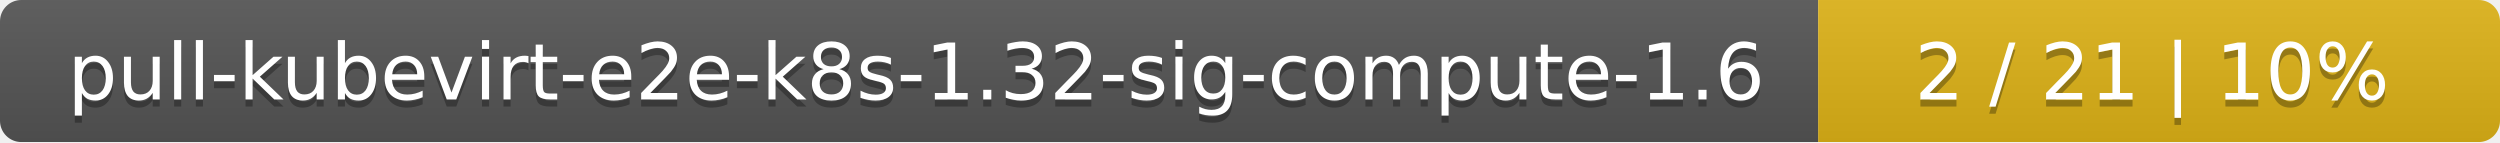
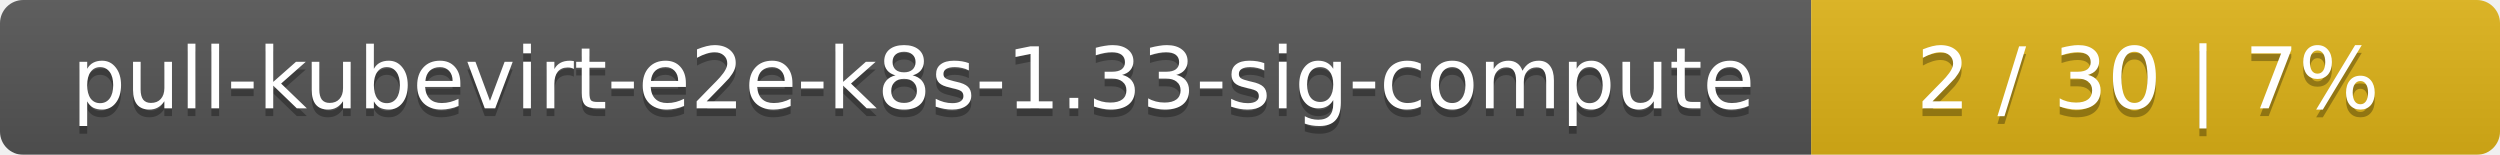
- <svg xmlns="http://www.w3.org/2000/svg" width="352" height="20">
+ <svg xmlns="http://www.w3.org/2000/svg" width="323" height="20">
  <linearGradient id="smooth" x2="0" y2="100%">
    <stop offset="0" stop-color="#bbb" stop-opacity=".1" />
    <stop offset="1" stop-opacity=".1" />
  </linearGradient>
  <mask id="round">
-     <rect width="352" height="20" rx="3" fill="#fff" />
+     <rect width="323" height="20" rx="3" fill="#fff" />
  </mask>
  <g mask="url(#round)">
-     <rect width="256" height="20" fill="#555" />
-     <rect x="256" width="96" height="20" fill="#dfb317" />
-     <rect width="352" height="20" fill="url(#smooth)" />
+     <rect width="234" height="20" fill="#555" />
+     <rect x="234" width="89" height="20" fill="#dfb317" />
+     <rect width="323" height="20" fill="url(#smooth)" />
  </g>
  <g fill="#fff" text-anchor="middle" font-family="DejaVu Sans,Verdana,Geneva,sans-serif" font-size="11">
-     <text x="129" y="15" fill="#010101" fill-opacity=".3">pull-kubevirt-e2e-k8s-1.32-sig-compute-1.6</text>
-     <text x="129" y="14">pull-kubevirt-e2e-k8s-1.32-sig-compute-1.6</text>
-     <text x="303" y="15" fill="#010101" fill-opacity=".3">2 / 21    |    10%</text>
-     <text x="303" y="14">2 / 21    |    10%</text>
+     <text x="118" y="15" fill="#010101" fill-opacity=".3">pull-kubevirt-e2e-k8s-1.33-sig-compute</text>
+     <text x="118" y="14">pull-kubevirt-e2e-k8s-1.33-sig-compute</text>
+     <text x="277.5" y="15" fill="#010101" fill-opacity=".3">2 / 30    |    7%</text>
+     <text x="277.5" y="14">2 / 30    |    7%</text>
  </g>
</svg>
